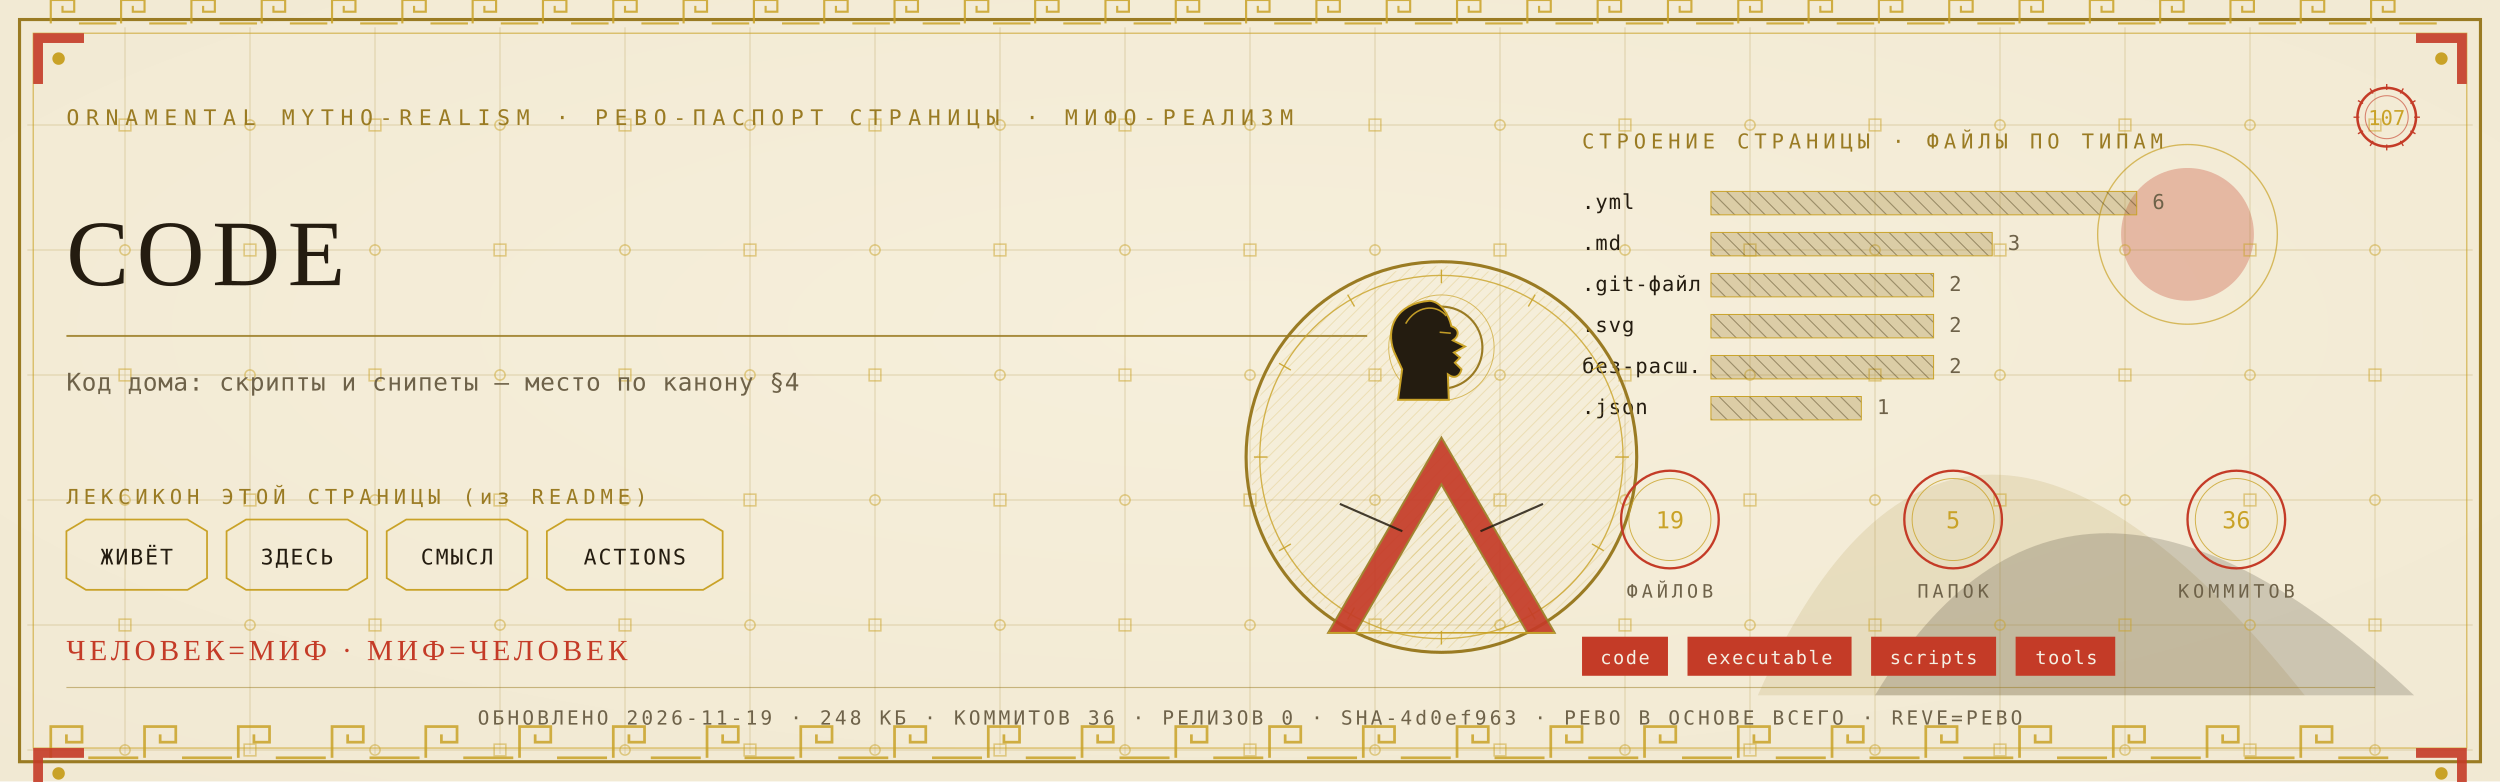
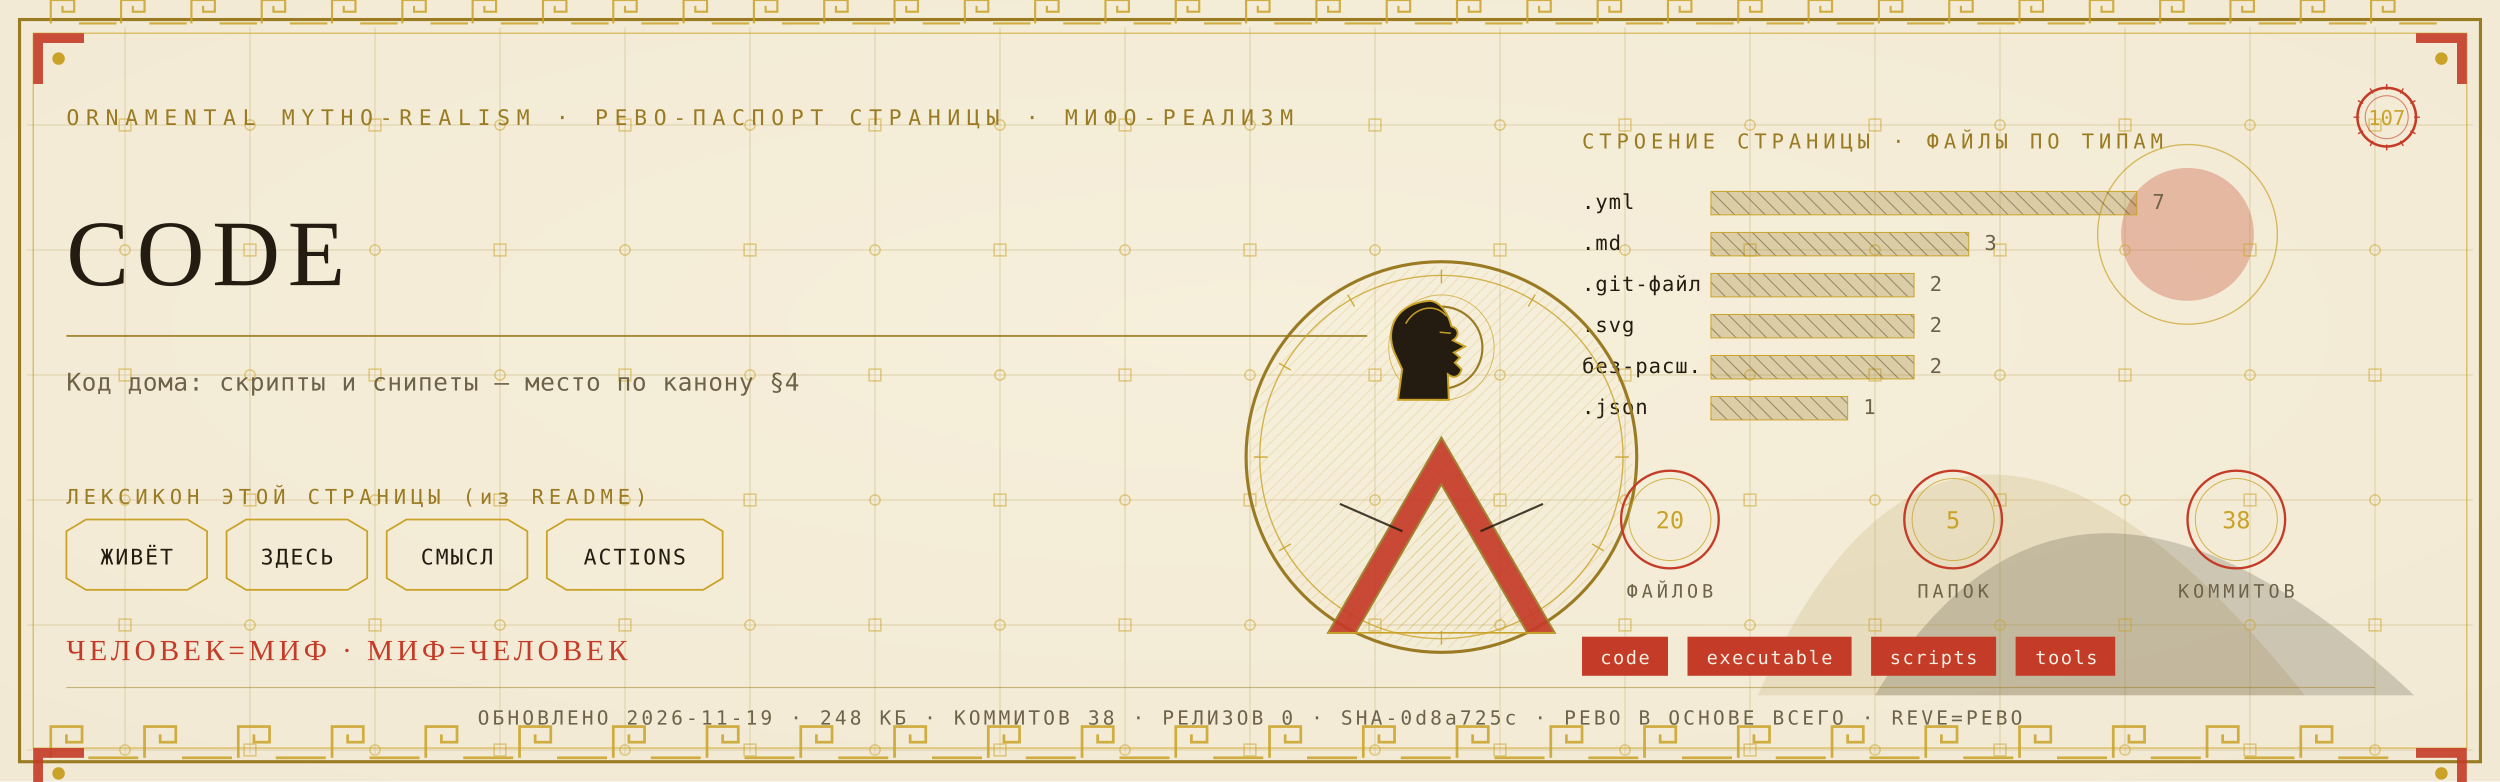
<svg xmlns="http://www.w3.org/2000/svg" viewBox="0 0 1280 400" width="1280" height="400">
  <defs>
    <radialGradient id="rp107" cx="0.5" cy="0.42" r="1.1">
      <stop offset="0" stop-color="#F6EFDC" />
      <stop offset="1" stop-color="#EFE6CF" />
    </radialGradient>
    <pattern id="hatchm" width="4.2" height="4.2" patternUnits="userSpaceOnUse" patternTransform="rotate(45)">
      <rect width="4.2" height="4.2" fill="none" />
      <line x1="0" y1="0" x2="0" y2="4.2" stroke="#C9A227" stroke-width="0.5" />
    </pattern>
    <pattern id="hatchv" width="5.5" height="5.5" patternUnits="userSpaceOnUse" patternTransform="rotate(-45)">
      <rect width="5.5" height="5.5" fill="none" />
      <line x1="0" y1="0" x2="0" y2="5.5" stroke="#241C10" stroke-width="0.5" />
    </pattern>
  </defs>
  <rect width="1280" height="400" fill="#EFE6CF" />
  <rect width="1280" height="400" fill="url(#rp107)" opacity="0.94" />
  <path d="M 900 356 Q 1000 130 1180 356 Z" fill="#9A7B23" opacity="0.14" />
  <path d="M 960 356 Q 1060 190 1236 356 Z" fill="#241C10" opacity="0.18" />
  <circle cx="1120" cy="120" r="34" fill="#C43B27" opacity="0.30" />
  <circle cx="1120" cy="120" r="46" fill="none" stroke="#C9A227" stroke-width="0.7" opacity="0.7" />
  <g stroke="#9A7B23" stroke-width="0.45" opacity="0.30">
    <line x1="64" y1="14" x2="64" y2="386" />
    <line x1="128" y1="14" x2="128" y2="386" />
    <line x1="192" y1="14" x2="192" y2="386" />
    <line x1="256" y1="14" x2="256" y2="386" />
    <line x1="320" y1="14" x2="320" y2="386" />
    <line x1="384" y1="14" x2="384" y2="386" />
    <line x1="448" y1="14" x2="448" y2="386" />
    <line x1="512" y1="14" x2="512" y2="386" />
    <line x1="576" y1="14" x2="576" y2="386" />
    <line x1="640" y1="14" x2="640" y2="386" />
    <line x1="704" y1="14" x2="704" y2="386" />
    <line x1="768" y1="14" x2="768" y2="386" />
    <line x1="832" y1="14" x2="832" y2="386" />
    <line x1="896" y1="14" x2="896" y2="386" />
    <line x1="960" y1="14" x2="960" y2="386" />
    <line x1="1024" y1="14" x2="1024" y2="386" />
    <line x1="1088" y1="14" x2="1088" y2="386" />
    <line x1="1152" y1="14" x2="1152" y2="386" />
    <line x1="1216" y1="14" x2="1216" y2="386" />
    <line x1="14" y1="64" x2="1266" y2="64" />
    <line x1="14" y1="128" x2="1266" y2="128" />
    <line x1="14" y1="192" x2="1266" y2="192" />
    <line x1="14" y1="256" x2="1266" y2="256" />
    <line x1="14" y1="320" x2="1266" y2="320" />
    <line x1="14" y1="384" x2="1266" y2="384" />
  </g>
  <g fill="none" stroke="#C9A227" stroke-width="0.8" opacity="0.5">
    <rect x="61" y="61" width="6" height="6" />
    <circle cx="64" cy="128" r="2.6" />
    <rect x="61" y="189" width="6" height="6" />
    <circle cx="64" cy="256" r="2.6" />
    <rect x="61" y="317" width="6" height="6" />
    <circle cx="64" cy="384" r="2.6" />
    <circle cx="128" cy="64" r="2.6" />
    <rect x="125" y="125" width="6" height="6" />
    <circle cx="128" cy="192" r="2.6" />
    <rect x="125" y="253" width="6" height="6" />
    <circle cx="128" cy="320" r="2.6" />
    <rect x="125" y="381" width="6" height="6" />
    <rect x="189" y="61" width="6" height="6" />
    <circle cx="192" cy="128" r="2.6" />
    <rect x="189" y="189" width="6" height="6" />
    <circle cx="192" cy="256" r="2.6" />
    <rect x="189" y="317" width="6" height="6" />
    <circle cx="192" cy="384" r="2.6" />
    <circle cx="256" cy="64" r="2.6" />
    <rect x="253" y="125" width="6" height="6" />
    <circle cx="256" cy="192" r="2.6" />
    <rect x="253" y="253" width="6" height="6" />
    <circle cx="256" cy="320" r="2.6" />
    <rect x="253" y="381" width="6" height="6" />
    <rect x="317" y="61" width="6" height="6" />
    <circle cx="320" cy="128" r="2.6" />
    <rect x="317" y="189" width="6" height="6" />
    <circle cx="320" cy="256" r="2.6" />
    <rect x="317" y="317" width="6" height="6" />
    <circle cx="320" cy="384" r="2.6" />
    <circle cx="384" cy="64" r="2.6" />
    <rect x="381" y="125" width="6" height="6" />
    <circle cx="384" cy="192" r="2.6" />
    <rect x="381" y="253" width="6" height="6" />
    <circle cx="384" cy="320" r="2.6" />
    <rect x="381" y="381" width="6" height="6" />
    <rect x="445" y="61" width="6" height="6" />
    <circle cx="448" cy="128" r="2.6" />
    <rect x="445" y="189" width="6" height="6" />
    <circle cx="448" cy="256" r="2.6" />
    <rect x="445" y="317" width="6" height="6" />
    <circle cx="448" cy="384" r="2.6" />
    <circle cx="512" cy="64" r="2.6" />
    <rect x="509" y="125" width="6" height="6" />
    <circle cx="512" cy="192" r="2.6" />
    <rect x="509" y="253" width="6" height="6" />
    <circle cx="512" cy="320" r="2.6" />
    <rect x="509" y="381" width="6" height="6" />
    <rect x="573" y="61" width="6" height="6" />
    <circle cx="576" cy="128" r="2.6" />
    <rect x="573" y="189" width="6" height="6" />
    <circle cx="576" cy="256" r="2.6" />
    <rect x="573" y="317" width="6" height="6" />
    <circle cx="576" cy="384" r="2.6" />
    <circle cx="640" cy="64" r="2.6" />
    <rect x="637" y="125" width="6" height="6" />
    <circle cx="640" cy="192" r="2.6" />
    <rect x="637" y="253" width="6" height="6" />
    <circle cx="640" cy="320" r="2.6" />
    <rect x="637" y="381" width="6" height="6" />
    <rect x="701" y="61" width="6" height="6" />
    <circle cx="704" cy="128" r="2.6" />
    <rect x="701" y="189" width="6" height="6" />
    <circle cx="704" cy="256" r="2.6" />
    <rect x="701" y="317" width="6" height="6" />
    <circle cx="704" cy="384" r="2.6" />
    <circle cx="768" cy="64" r="2.6" />
    <rect x="765" y="125" width="6" height="6" />
    <circle cx="768" cy="192" r="2.6" />
    <rect x="765" y="253" width="6" height="6" />
    <circle cx="768" cy="320" r="2.6" />
    <rect x="765" y="381" width="6" height="6" />
    <rect x="829" y="61" width="6" height="6" />
    <circle cx="832" cy="128" r="2.6" />
    <rect x="829" y="189" width="6" height="6" />
    <circle cx="832" cy="256" r="2.6" />
    <rect x="829" y="317" width="6" height="6" />
    <circle cx="832" cy="384" r="2.6" />
    <circle cx="896" cy="64" r="2.6" />
    <rect x="893" y="125" width="6" height="6" />
    <circle cx="896" cy="192" r="2.6" />
    <rect x="893" y="253" width="6" height="6" />
    <circle cx="896" cy="320" r="2.6" />
    <rect x="893" y="381" width="6" height="6" />
    <rect x="957" y="61" width="6" height="6" />
    <circle cx="960" cy="128" r="2.6" />
    <rect x="957" y="189" width="6" height="6" />
    <circle cx="960" cy="256" r="2.6" />
    <rect x="957" y="317" width="6" height="6" />
    <circle cx="960" cy="384" r="2.6" />
    <circle cx="1024" cy="64" r="2.6" />
    <rect x="1021" y="125" width="6" height="6" />
    <circle cx="1024" cy="192" r="2.6" />
    <rect x="1021" y="253" width="6" height="6" />
    <circle cx="1024" cy="320" r="2.6" />
    <rect x="1021" y="381" width="6" height="6" />
    <rect x="1085" y="61" width="6" height="6" />
    <circle cx="1088" cy="128" r="2.6" />
    <rect x="1085" y="189" width="6" height="6" />
    <circle cx="1088" cy="256" r="2.6" />
    <rect x="1085" y="317" width="6" height="6" />
    <circle cx="1088" cy="384" r="2.6" />
    <circle cx="1152" cy="64" r="2.6" />
    <rect x="1149" y="125" width="6" height="6" />
    <circle cx="1152" cy="192" r="2.6" />
    <rect x="1149" y="253" width="6" height="6" />
    <circle cx="1152" cy="320" r="2.6" />
    <rect x="1149" y="381" width="6" height="6" />
    <rect x="1213" y="61" width="6" height="6" />
    <circle cx="1216" cy="128" r="2.6" />
    <rect x="1213" y="189" width="6" height="6" />
    <circle cx="1216" cy="256" r="2.6" />
    <rect x="1213" y="317" width="6" height="6" />
    <circle cx="1216" cy="384" r="2.6" />
  </g>
  <rect x="10" y="10" width="1260" height="380" fill="none" stroke="#9A7B23" stroke-width="1.6" />
  <rect x="17" y="17" width="1246" height="366" fill="none" stroke="#C9A227" stroke-width="0.6" opacity="0.75" />
  <g fill="none" stroke="#C9A227" stroke-width="1.4" opacity="0.85">
    <path d="M 26 388 L 26 372 L 42 372 L 42 380.0 L 34.0 380.0 L 34.0 376.0" />
    <line x1="45.2" y1="388" x2="70.8" y2="388" />
    <path d="M 74 388 L 74 372 L 90 372 L 90 380.0 L 82.0 380.0 L 82.0 376.0" />
    <line x1="93.2" y1="388" x2="118.8" y2="388" />
    <path d="M 122 388 L 122 372 L 138 372 L 138 380.0 L 130.0 380.0 L 130.0 376.0" />
    <line x1="141.2" y1="388" x2="166.8" y2="388" />
    <path d="M 170 388 L 170 372 L 186 372 L 186 380.0 L 178.0 380.0 L 178.0 376.0" />
    <line x1="189.2" y1="388" x2="214.8" y2="388" />
    <path d="M 218 388 L 218 372 L 234 372 L 234 380.0 L 226.0 380.0 L 226.0 376.0" />
    <line x1="237.2" y1="388" x2="262.8" y2="388" />
    <path d="M 266 388 L 266 372 L 282 372 L 282 380.0 L 274.0 380.0 L 274.0 376.0" />
    <line x1="285.2" y1="388" x2="310.8" y2="388" />
    <path d="M 314 388 L 314 372 L 330 372 L 330 380.0 L 322.0 380.0 L 322.0 376.0" />
    <line x1="333.2" y1="388" x2="358.8" y2="388" />
    <path d="M 362 388 L 362 372 L 378 372 L 378 380.0 L 370.0 380.0 L 370.0 376.0" />
    <line x1="381.2" y1="388" x2="406.8" y2="388" />
    <path d="M 410 388 L 410 372 L 426 372 L 426 380.0 L 418.0 380.0 L 418.0 376.0" />
    <line x1="429.2" y1="388" x2="454.8" y2="388" />
    <path d="M 458 388 L 458 372 L 474 372 L 474 380.0 L 466.0 380.0 L 466.0 376.0" />
    <line x1="477.2" y1="388" x2="502.8" y2="388" />
    <path d="M 506 388 L 506 372 L 522 372 L 522 380.0 L 514.0 380.0 L 514.0 376.0" />
    <line x1="525.2" y1="388" x2="550.8" y2="388" />
    <path d="M 554 388 L 554 372 L 570 372 L 570 380.0 L 562.0 380.0 L 562.0 376.0" />
    <line x1="573.2" y1="388" x2="598.8" y2="388" />
    <path d="M 602 388 L 602 372 L 618 372 L 618 380.0 L 610.0 380.0 L 610.0 376.0" />
    <line x1="621.2" y1="388" x2="646.8" y2="388" />
    <path d="M 650 388 L 650 372 L 666 372 L 666 380.0 L 658.0 380.0 L 658.0 376.0" />
    <line x1="669.2" y1="388" x2="694.8" y2="388" />
    <path d="M 698 388 L 698 372 L 714 372 L 714 380.0 L 706.0 380.0 L 706.0 376.0" />
    <line x1="717.2" y1="388" x2="742.8" y2="388" />
    <path d="M 746 388 L 746 372 L 762 372 L 762 380.0 L 754.0 380.0 L 754.0 376.0" />
    <line x1="765.2" y1="388" x2="790.8" y2="388" />
    <path d="M 794 388 L 794 372 L 810 372 L 810 380.0 L 802.0 380.0 L 802.0 376.0" />
    <line x1="813.2" y1="388" x2="838.8" y2="388" />
    <path d="M 842 388 L 842 372 L 858 372 L 858 380.0 L 850.0 380.0 L 850.0 376.0" />
    <line x1="861.2" y1="388" x2="886.8" y2="388" />
    <path d="M 890 388 L 890 372 L 906 372 L 906 380.0 L 898.0 380.0 L 898.0 376.0" />
    <line x1="909.2" y1="388" x2="934.8" y2="388" />
    <path d="M 938 388 L 938 372 L 954 372 L 954 380.0 L 946.0 380.0 L 946.0 376.0" />
    <line x1="957.2" y1="388" x2="982.8" y2="388" />
    <path d="M 986 388 L 986 372 L 1002 372 L 1002 380.0 L 994.0 380.0 L 994.0 376.0" />
    <line x1="1005.2" y1="388" x2="1030.8" y2="388" />
    <path d="M 1034 388 L 1034 372 L 1050 372 L 1050 380.0 L 1042.0 380.0 L 1042.0 376.0" />
    <line x1="1053.2" y1="388" x2="1078.8" y2="388" />
    <path d="M 1082 388 L 1082 372 L 1098 372 L 1098 380.0 L 1090.0 380.0 L 1090.0 376.0" />
    <line x1="1101.2" y1="388" x2="1126.8" y2="388" />
    <path d="M 1130 388 L 1130 372 L 1146 372 L 1146 380.0 L 1138.0 380.0 L 1138.0 376.0" />
    <line x1="1149.2" y1="388" x2="1174.8" y2="388" />
    <path d="M 1178 388 L 1178 372 L 1194 372 L 1194 380.0 L 1186.0 380.0 L 1186.0 376.0" />
    <line x1="1197.2" y1="388" x2="1222.8" y2="388" />
  </g>
  <g fill="none" stroke="#C9A227" stroke-width="1.1" opacity="0.85">
    <path d="M 26 12 L 26 0 L 38 0 L 38 6.0 L 32.0 6.0 L 32.0 3.0" />
    <line x1="40.4" y1="12" x2="59.6" y2="12" />
    <path d="M 62 12 L 62 0 L 74 0 L 74 6.0 L 68.0 6.0 L 68.0 3.0" />
    <line x1="76.4" y1="12" x2="95.6" y2="12" />
    <path d="M 98 12 L 98 0 L 110 0 L 110 6.0 L 104.0 6.0 L 104.0 3.0" />
    <line x1="112.4" y1="12" x2="131.6" y2="12" />
    <path d="M 134 12 L 134 0 L 146 0 L 146 6.0 L 140.0 6.0 L 140.0 3.0" />
    <line x1="148.4" y1="12" x2="167.6" y2="12" />
    <path d="M 170 12 L 170 0 L 182 0 L 182 6.0 L 176.0 6.0 L 176.0 3.0" />
    <line x1="184.4" y1="12" x2="203.6" y2="12" />
    <path d="M 206 12 L 206 0 L 218 0 L 218 6.0 L 212.0 6.0 L 212.0 3.0" />
    <line x1="220.4" y1="12" x2="239.6" y2="12" />
    <path d="M 242 12 L 242 0 L 254 0 L 254 6.0 L 248.0 6.0 L 248.0 3.0" />
    <line x1="256.4" y1="12" x2="275.6" y2="12" />
    <path d="M 278 12 L 278 0 L 290 0 L 290 6.0 L 284.0 6.0 L 284.0 3.0" />
    <line x1="292.4" y1="12" x2="311.6" y2="12" />
    <path d="M 314 12 L 314 0 L 326 0 L 326 6.0 L 320.0 6.0 L 320.0 3.0" />
    <line x1="328.4" y1="12" x2="347.6" y2="12" />
    <path d="M 350 12 L 350 0 L 362 0 L 362 6.0 L 356.0 6.0 L 356.0 3.0" />
    <line x1="364.4" y1="12" x2="383.6" y2="12" />
    <path d="M 386 12 L 386 0 L 398 0 L 398 6.0 L 392.0 6.0 L 392.0 3.0" />
    <line x1="400.4" y1="12" x2="419.6" y2="12" />
    <path d="M 422 12 L 422 0 L 434 0 L 434 6.0 L 428.0 6.0 L 428.0 3.0" />
    <line x1="436.4" y1="12" x2="455.6" y2="12" />
    <path d="M 458 12 L 458 0 L 470 0 L 470 6.0 L 464.0 6.0 L 464.0 3.0" />
    <line x1="472.4" y1="12" x2="491.6" y2="12" />
    <path d="M 494 12 L 494 0 L 506 0 L 506 6.0 L 500.0 6.0 L 500.0 3.0" />
    <line x1="508.4" y1="12" x2="527.6" y2="12" />
    <path d="M 530 12 L 530 0 L 542 0 L 542 6.0 L 536.0 6.0 L 536.0 3.0" />
    <line x1="544.4" y1="12" x2="563.6" y2="12" />
    <path d="M 566 12 L 566 0 L 578 0 L 578 6.0 L 572.0 6.0 L 572.0 3.0" />
    <line x1="580.4" y1="12" x2="599.6" y2="12" />
    <path d="M 602 12 L 602 0 L 614 0 L 614 6.0 L 608.0 6.0 L 608.0 3.0" />
    <line x1="616.4" y1="12" x2="635.6" y2="12" />
    <path d="M 638 12 L 638 0 L 650 0 L 650 6.0 L 644.0 6.0 L 644.0 3.0" />
    <line x1="652.4" y1="12" x2="671.6" y2="12" />
    <path d="M 674 12 L 674 0 L 686 0 L 686 6.0 L 680.0 6.0 L 680.0 3.0" />
    <line x1="688.4" y1="12" x2="707.6" y2="12" />
    <path d="M 710 12 L 710 0 L 722 0 L 722 6.0 L 716.0 6.0 L 716.0 3.0" />
    <line x1="724.4" y1="12" x2="743.6" y2="12" />
    <path d="M 746 12 L 746 0 L 758 0 L 758 6.0 L 752.0 6.0 L 752.0 3.0" />
    <line x1="760.4" y1="12" x2="779.6" y2="12" />
    <path d="M 782 12 L 782 0 L 794 0 L 794 6.0 L 788.0 6.0 L 788.0 3.0" />
    <line x1="796.4" y1="12" x2="815.6" y2="12" />
    <path d="M 818 12 L 818 0 L 830 0 L 830 6.0 L 824.0 6.0 L 824.0 3.0" />
    <line x1="832.4" y1="12" x2="851.6" y2="12" />
    <path d="M 854 12 L 854 0 L 866 0 L 866 6.0 L 860.0 6.0 L 860.0 3.0" />
    <line x1="868.4" y1="12" x2="887.6" y2="12" />
    <path d="M 890 12 L 890 0 L 902 0 L 902 6.0 L 896.0 6.0 L 896.0 3.0" />
    <line x1="904.4" y1="12" x2="923.6" y2="12" />
    <path d="M 926 12 L 926 0 L 938 0 L 938 6.0 L 932.0 6.0 L 932.0 3.0" />
    <line x1="940.4" y1="12" x2="959.6" y2="12" />
    <path d="M 962 12 L 962 0 L 974 0 L 974 6.0 L 968.0 6.0 L 968.0 3.0" />
    <line x1="976.4" y1="12" x2="995.6" y2="12" />
    <path d="M 998 12 L 998 0 L 1010 0 L 1010 6.0 L 1004.0 6.0 L 1004.0 3.0" />
    <line x1="1012.4" y1="12" x2="1031.6" y2="12" />
    <path d="M 1034 12 L 1034 0 L 1046 0 L 1046 6.0 L 1040.0 6.0 L 1040.0 3.0" />
    <line x1="1048.4" y1="12" x2="1067.6" y2="12" />
    <path d="M 1070 12 L 1070 0 L 1082 0 L 1082 6.0 L 1076.0 6.0 L 1076.0 3.0" />
    <line x1="1084.4" y1="12" x2="1103.6" y2="12" />
    <path d="M 1106 12 L 1106 0 L 1118 0 L 1118 6.0 L 1112.0 6.0 L 1112.0 3.0" />
    <line x1="1120.4" y1="12" x2="1139.6" y2="12" />
    <path d="M 1142 12 L 1142 0 L 1154 0 L 1154 6.0 L 1148.0 6.0 L 1148.0 3.0" />
    <line x1="1156.4" y1="12" x2="1175.6" y2="12" />
    <path d="M 1178 12 L 1178 0 L 1190 0 L 1190 6.0 L 1184.0 6.0 L 1184.0 3.0" />
    <line x1="1192.4" y1="12" x2="1211.6" y2="12" />
    <path d="M 1214 12 L 1214 0 L 1226 0 L 1226 6.0 L 1220.0 6.0 L 1220.0 3.0" />
    <line x1="1228.4" y1="12" x2="1247.6" y2="12" />
  </g>
  <g transform="translate(17,17) scale(1,1)">
    <path d="M 0 0 L 26 0 L 26 5 L 5 5 L 5 26 L 0 26 Z" fill="#C43B27" opacity="0.9" />
    <circle cx="13" cy="13" r="3.2" fill="#C9A227" />
  </g>
  <g transform="translate(1263,17) scale(-1,1)">
    <path d="M 0 0 L 26 0 L 26 5 L 5 5 L 5 26 L 0 26 Z" fill="#C43B27" opacity="0.9" />
    <circle cx="13" cy="13" r="3.2" fill="#C9A227" />
  </g>
  <g transform="translate(17,383) scale(1,1)">
    <path d="M 0 0 L 26 0 L 26 5 L 5 5 L 5 26 L 0 26 Z" fill="#C43B27" opacity="0.9" />
    <circle cx="13" cy="13" r="3.2" fill="#C9A227" />
  </g>
  <g transform="translate(1263,383) scale(-1,1)">
    <path d="M 0 0 L 26 0 L 26 5 L 5 5 L 5 26 L 0 26 Z" fill="#C43B27" opacity="0.9" />
    <circle cx="13" cy="13" r="3.2" fill="#C9A227" />
  </g>
  <text x="34" y="64" font-family="'Cascadia Mono', ui-monospace, Consolas, monospace" font-size="11" fill="#9A7B23" letter-spacing="3.4">ORNAMENTAL MYTHO-REALISM · РЕВО-ПАСПОРТ СТРАНИЦЫ · МИФО-РЕАЛИЗМ</text>
  <g transform="translate(1222,60)">
    <circle r="15" fill="none" stroke="#C43B27" stroke-width="1.3" />
    <circle r="11" fill="none" stroke="#C43B27" stroke-width="0.55" opacity="0.6" />
    <text y="4" text-anchor="middle" font-family="'Cascadia Mono', ui-monospace, Consolas, monospace" font-size="10.5" fill="#C9A227">107</text>
    <g stroke="#C43B27" stroke-width="0.7">
      <line x1="0" y1="-17" x2="0" y2="-14" transform="rotate(0)" />
      <line x1="0" y1="-17" x2="0" y2="-14" transform="rotate(30)" />
      <line x1="0" y1="-17" x2="0" y2="-14" transform="rotate(60)" />
      <line x1="0" y1="-17" x2="0" y2="-14" transform="rotate(90)" />
      <line x1="0" y1="-17" x2="0" y2="-14" transform="rotate(120)" />
      <line x1="0" y1="-17" x2="0" y2="-14" transform="rotate(150)" />
      <line x1="0" y1="-17" x2="0" y2="-14" transform="rotate(180)" />
      <line x1="0" y1="-17" x2="0" y2="-14" transform="rotate(210)" />
      <line x1="0" y1="-17" x2="0" y2="-14" transform="rotate(240)" />
      <line x1="0" y1="-17" x2="0" y2="-14" transform="rotate(270)" />
      <line x1="0" y1="-17" x2="0" y2="-14" transform="rotate(300)" />
      <line x1="0" y1="-17" x2="0" y2="-14" transform="rotate(330)" />
    </g>
  </g>
  <text x="34" y="146" font-family="Georgia, 'Times New Roman', serif" font-size="48.0" fill="#241C10" letter-spacing="4">CODE</text>
  <line x1="34" y1="172" x2="700" y2="172" stroke="#9A7B23" stroke-width="1" opacity="0.85" />
  <text x="34" y="200" font-family="'Cascadia Mono', ui-monospace, Consolas, monospace" font-size="12.5" fill="#6E6249" letter-spacing="0.3">Код дома: скрипты и снипеты — место по канону §4</text>
  <text x="34" y="258" font-family="'Cascadia Mono', ui-monospace, Consolas, monospace" font-size="10.5" fill="#9A7B23" letter-spacing="2.5">ЛЕКСИКОН ЭТОЙ СТРАНИЦЫ (из README)</text>
  <path d="M 34 272 L 44 266 L 96 266 L 106 272 L 106 296 L 96 302 L 44 302 L 34 296 Z" fill="none" stroke="#C9A227" stroke-width="0.9" />
  <text x="70" y="289" text-anchor="middle" font-family="'Cascadia Mono', ui-monospace, Consolas, monospace" font-size="11" fill="#241C10" letter-spacing="1">ЖИВЁТ</text>
  <path d="M 116 272 L 126 266 L 178 266 L 188 272 L 188 296 L 178 302 L 126 302 L 116 296 Z" fill="none" stroke="#C9A227" stroke-width="0.9" />
  <text x="152" y="289" text-anchor="middle" font-family="'Cascadia Mono', ui-monospace, Consolas, monospace" font-size="11" fill="#241C10" letter-spacing="1">ЗДЕСЬ</text>
  <path d="M 198 272 L 208 266 L 260 266 L 270 272 L 270 296 L 260 302 L 208 302 L 198 296 Z" fill="none" stroke="#C9A227" stroke-width="0.9" />
  <text x="234" y="289" text-anchor="middle" font-family="'Cascadia Mono', ui-monospace, Consolas, monospace" font-size="11" fill="#241C10" letter-spacing="1">СМЫСЛ</text>
  <path d="M 280 272 L 290 266 L 360 266 L 370 272 L 370 296 L 360 302 L 290 302 L 280 296 Z" fill="none" stroke="#C9A227" stroke-width="0.9" />
  <text x="325" y="289" text-anchor="middle" font-family="'Cascadia Mono', ui-monospace, Consolas, monospace" font-size="11" fill="#241C10" letter-spacing="1">ACTIONS</text>
  <text x="810" y="76" font-family="'Cascadia Mono', ui-monospace, Consolas, monospace" font-size="10.5" fill="#9A7B23" letter-spacing="2.5">СТРОЕНИЕ СТРАНИЦЫ · ФАЙЛЫ ПО ТИПАМ</text>
  <text x="810" y="107" font-family="'Cascadia Mono', ui-monospace, Consolas, monospace" font-size="10.5" fill="#241C10" letter-spacing="0.5">.yml</text>
  <rect x="876" y="98" width="218" height="12" fill="url(#hatchv)" opacity="0.9" />
  <rect x="876" y="98" width="218" height="12" fill="#9A7B23" opacity="0.28" />
  <rect x="876" y="98" width="218" height="12" fill="none" stroke="#C9A227" stroke-width="0.5" />
-   <text x="1102" y="107" font-family="'Cascadia Mono', ui-monospace, Consolas, monospace" font-size="10.5" fill="#6E6249">6</text>
+   <text x="1102" y="107" font-family="'Cascadia Mono', ui-monospace, Consolas, monospace" font-size="10.5" fill="#6E6249">7</text>
  <text x="810" y="128" font-family="'Cascadia Mono', ui-monospace, Consolas, monospace" font-size="10.5" fill="#241C10" letter-spacing="0.5">.md</text>
-   <rect x="876" y="119" width="144" height="12" fill="url(#hatchv)" opacity="0.9" />
-   <rect x="876" y="119" width="144" height="12" fill="#9A7B23" opacity="0.28" />
-   <rect x="876" y="119" width="144" height="12" fill="none" stroke="#C9A227" stroke-width="0.5" />
-   <text x="1028" y="128" font-family="'Cascadia Mono', ui-monospace, Consolas, monospace" font-size="10.5" fill="#6E6249">3</text>
+   <rect x="876" y="119" width="132" height="12" fill="url(#hatchv)" opacity="0.9" />
+   <rect x="876" y="119" width="132" height="12" fill="#9A7B23" opacity="0.28" />
+   <rect x="876" y="119" width="132" height="12" fill="none" stroke="#C9A227" stroke-width="0.5" />
+   <text x="1016" y="128" font-family="'Cascadia Mono', ui-monospace, Consolas, monospace" font-size="10.5" fill="#6E6249">3</text>
  <text x="810" y="149" font-family="'Cascadia Mono', ui-monospace, Consolas, monospace" font-size="10.5" fill="#241C10" letter-spacing="0.5">.git-файл</text>
-   <rect x="876" y="140" width="114" height="12" fill="url(#hatchv)" opacity="0.9" />
-   <rect x="876" y="140" width="114" height="12" fill="#9A7B23" opacity="0.28" />
-   <rect x="876" y="140" width="114" height="12" fill="none" stroke="#C9A227" stroke-width="0.5" />
-   <text x="998" y="149" font-family="'Cascadia Mono', ui-monospace, Consolas, monospace" font-size="10.5" fill="#6E6249">2</text>
+   <rect x="876" y="140" width="104" height="12" fill="url(#hatchv)" opacity="0.9" />
+   <rect x="876" y="140" width="104" height="12" fill="#9A7B23" opacity="0.28" />
+   <rect x="876" y="140" width="104" height="12" fill="none" stroke="#C9A227" stroke-width="0.5" />
+   <text x="988" y="149" font-family="'Cascadia Mono', ui-monospace, Consolas, monospace" font-size="10.5" fill="#6E6249">2</text>
  <text x="810" y="170" font-family="'Cascadia Mono', ui-monospace, Consolas, monospace" font-size="10.5" fill="#241C10" letter-spacing="0.5">.svg</text>
-   <rect x="876" y="161" width="114" height="12" fill="url(#hatchv)" opacity="0.9" />
-   <rect x="876" y="161" width="114" height="12" fill="#9A7B23" opacity="0.28" />
-   <rect x="876" y="161" width="114" height="12" fill="none" stroke="#C9A227" stroke-width="0.5" />
-   <text x="998" y="170" font-family="'Cascadia Mono', ui-monospace, Consolas, monospace" font-size="10.5" fill="#6E6249">2</text>
+   <rect x="876" y="161" width="104" height="12" fill="url(#hatchv)" opacity="0.9" />
+   <rect x="876" y="161" width="104" height="12" fill="#9A7B23" opacity="0.28" />
+   <rect x="876" y="161" width="104" height="12" fill="none" stroke="#C9A227" stroke-width="0.5" />
+   <text x="988" y="170" font-family="'Cascadia Mono', ui-monospace, Consolas, monospace" font-size="10.5" fill="#6E6249">2</text>
  <text x="810" y="191" font-family="'Cascadia Mono', ui-monospace, Consolas, monospace" font-size="10.5" fill="#241C10" letter-spacing="0.5">без-расш.</text>
-   <rect x="876" y="182" width="114" height="12" fill="url(#hatchv)" opacity="0.9" />
-   <rect x="876" y="182" width="114" height="12" fill="#9A7B23" opacity="0.28" />
-   <rect x="876" y="182" width="114" height="12" fill="none" stroke="#C9A227" stroke-width="0.5" />
-   <text x="998" y="191" font-family="'Cascadia Mono', ui-monospace, Consolas, monospace" font-size="10.5" fill="#6E6249">2</text>
+   <rect x="876" y="182" width="104" height="12" fill="url(#hatchv)" opacity="0.9" />
+   <rect x="876" y="182" width="104" height="12" fill="#9A7B23" opacity="0.28" />
+   <rect x="876" y="182" width="104" height="12" fill="none" stroke="#C9A227" stroke-width="0.5" />
+   <text x="988" y="191" font-family="'Cascadia Mono', ui-monospace, Consolas, monospace" font-size="10.5" fill="#6E6249">2</text>
  <text x="810" y="212" font-family="'Cascadia Mono', ui-monospace, Consolas, monospace" font-size="10.5" fill="#241C10" letter-spacing="0.5">.json</text>
-   <rect x="876" y="203" width="77" height="12" fill="url(#hatchv)" opacity="0.9" />
-   <rect x="876" y="203" width="77" height="12" fill="#9A7B23" opacity="0.28" />
-   <rect x="876" y="203" width="77" height="12" fill="none" stroke="#C9A227" stroke-width="0.5" />
-   <text x="961" y="212" font-family="'Cascadia Mono', ui-monospace, Consolas, monospace" font-size="10.5" fill="#6E6249">1</text>
+   <rect x="876" y="203" width="70" height="12" fill="url(#hatchv)" opacity="0.9" />
+   <rect x="876" y="203" width="70" height="12" fill="#9A7B23" opacity="0.28" />
+   <rect x="876" y="203" width="70" height="12" fill="none" stroke="#C9A227" stroke-width="0.5" />
+   <text x="954" y="212" font-family="'Cascadia Mono', ui-monospace, Consolas, monospace" font-size="10.5" fill="#6E6249">1</text>
  <g transform="translate(738,234)">
    <circle r="100" fill="none" stroke="#9A7B23" stroke-width="1.6" />
    <circle r="93" fill="none" stroke="#C9A227" stroke-width="0.7" opacity="0.8" />
    <circle r="98" fill="url(#hatchm)" opacity="0.4" />
    <g stroke="#C9A227" stroke-width="0.7" opacity="0.9">
      <line x1="0" y1="-96" x2="0" y2="-89" transform="rotate(0)" />
      <line x1="0" y1="-96" x2="0" y2="-89" transform="rotate(30)" />
      <line x1="0" y1="-96" x2="0" y2="-89" transform="rotate(60)" />
      <line x1="0" y1="-96" x2="0" y2="-89" transform="rotate(90)" />
      <line x1="0" y1="-96" x2="0" y2="-89" transform="rotate(120)" />
      <line x1="0" y1="-96" x2="0" y2="-89" transform="rotate(150)" />
      <line x1="0" y1="-96" x2="0" y2="-89" transform="rotate(180)" />
      <line x1="0" y1="-96" x2="0" y2="-89" transform="rotate(210)" />
      <line x1="0" y1="-96" x2="0" y2="-89" transform="rotate(240)" />
      <line x1="0" y1="-96" x2="0" y2="-89" transform="rotate(270)" />
      <line x1="0" y1="-96" x2="0" y2="-89" transform="rotate(300)" />
      <line x1="0" y1="-96" x2="0" y2="-89" transform="rotate(330)" />
    </g>
    <circle cy="-56" r="21" fill="none" stroke="#9A7B23" stroke-width="1.1" />
    <circle cy="-56" r="27" fill="none" stroke="#C9A227" stroke-width="0.5" opacity="0.7" />
    <path d="M -6.0 -80.0 C -23.5 -78.7 -28.7 -65.7 -24.3 -54.0 L -20.1 -44.9 L -22.2 -29.3 L 3.8 -29.3 L 3.3 -42.3 C 6.9 -39.7 9.5 -41.5 10.3 -44.9 L 6.9 -48.3 L 9.5 -50.9 L 6.4 -53.5 L 12.1 -56.6 L 5.9 -59.7 C 9.5 -62.3 9.0 -65.7 5.1 -67.0 C 3.8 -72.7 -0.1 -79.5 -6.0 -80.0 Z" fill="#241C10" stroke="#C9A227" stroke-width="1.0" />
    <g fill="none" stroke="#C9A227" stroke-width="0.8" opacity="0.95">
      <path d="M -18.3 -68.3 C -13.1 -77.4 -2.7 -78.7 2.5 -72.2" />
      <path d="M -0.9 -63.9 L 4.8 -63.4" />
    </g>
    <path d="M -58.0 90.0 L 0 -10.0 L 58.0 90.0 L 44.0 90.0 L 0 14.0 L -44.0 90.0 Z" fill="#C43B27" opacity="0.92" stroke="#9A7B23" stroke-width="1.0" />
    <path d="M -34.0 88.0 L 0 20.0 L 34.0 88.0" fill="url(#hatchm)" opacity="0.5" stroke="none" />
    <path d="M -58.0 90.0 L 58.0 90.0" fill="none" stroke="#C9A227" stroke-width="0.8" />
    <path d="M -52.0 24.0 L -20.0 38.0" fill="none" stroke="#241C10" stroke-width="1.1" opacity="0.85" />
    <path d="M 52.0 24.0 L 20.0 38.0" fill="none" stroke="#241C10" stroke-width="1.1" opacity="0.85" />
  </g>
  <g transform="translate(855,266)">
    <circle r="25" fill="none" stroke="#C43B27" stroke-width="1.2" />
    <circle r="21" fill="none" stroke="#C9A227" stroke-width="0.5" opacity="0.8" />
-     <text y="4.5" text-anchor="middle" font-family="'Cascadia Mono', ui-monospace, Consolas, monospace" font-size="12" fill="#C9A227">19</text>
+     <text y="4.5" text-anchor="middle" font-family="'Cascadia Mono', ui-monospace, Consolas, monospace" font-size="12" fill="#C9A227">20</text>
    <text y="40" text-anchor="middle" font-family="'Cascadia Mono', ui-monospace, Consolas, monospace" font-size="9.5" fill="#6E6249" letter-spacing="2">ФАЙЛОВ</text>
  </g>
  <g transform="translate(1000,266)">
    <circle r="25" fill="none" stroke="#C43B27" stroke-width="1.2" />
    <circle r="21" fill="none" stroke="#C9A227" stroke-width="0.5" opacity="0.8" />
    <text y="4.5" text-anchor="middle" font-family="'Cascadia Mono', ui-monospace, Consolas, monospace" font-size="12" fill="#C9A227">5</text>
    <text y="40" text-anchor="middle" font-family="'Cascadia Mono', ui-monospace, Consolas, monospace" font-size="9.5" fill="#6E6249" letter-spacing="2">ПАПОК</text>
  </g>
  <g transform="translate(1145,266)">
    <circle r="25" fill="none" stroke="#C43B27" stroke-width="1.2" />
    <circle r="21" fill="none" stroke="#C9A227" stroke-width="0.5" opacity="0.8" />
-     <text y="4.5" text-anchor="middle" font-family="'Cascadia Mono', ui-monospace, Consolas, monospace" font-size="12" fill="#C9A227">36</text>
+     <text y="4.5" text-anchor="middle" font-family="'Cascadia Mono', ui-monospace, Consolas, monospace" font-size="12" fill="#C9A227">38</text>
    <text y="40" text-anchor="middle" font-family="'Cascadia Mono', ui-monospace, Consolas, monospace" font-size="9.5" fill="#6E6249" letter-spacing="2">КОММИТОВ</text>
  </g>
  <rect x="810" y="326" rx="0" width="44" height="20" fill="#C43B27" />
  <text x="832" y="340" text-anchor="middle" font-family="'Cascadia Mono', ui-monospace, Consolas, monospace" font-size="9.5" fill="#F5EFE2" letter-spacing="0.8">code</text>
  <rect x="864" y="326" rx="0" width="84" height="20" fill="#C43B27" />
  <text x="906" y="340" text-anchor="middle" font-family="'Cascadia Mono', ui-monospace, Consolas, monospace" font-size="9.5" fill="#F5EFE2" letter-spacing="0.8">executable</text>
  <rect x="958" y="326" rx="0" width="64" height="20" fill="#C43B27" />
  <text x="990" y="340" text-anchor="middle" font-family="'Cascadia Mono', ui-monospace, Consolas, monospace" font-size="9.5" fill="#F5EFE2" letter-spacing="0.8">scripts</text>
  <rect x="1032" y="326" rx="0" width="51" height="20" fill="#C43B27" />
  <text x="1058" y="340" text-anchor="middle" font-family="'Cascadia Mono', ui-monospace, Consolas, monospace" font-size="9.5" fill="#F5EFE2" letter-spacing="0.8">tools</text>
  <text x="34" y="338" font-family="Georgia, 'Times New Roman', serif" font-size="15" fill="#C43B27" letter-spacing="2">ЧЕЛОВЕК=МИФ · МИФ=ЧЕЛОВЕК</text>
  <line x1="34" y1="352" x2="1216" y2="352" stroke="#9A7B23" stroke-width="0.6" opacity="0.5" />
-   <text x="640" y="371" text-anchor="middle" font-family="'Cascadia Mono', ui-monospace, Consolas, monospace" font-size="10" fill="#6E6249" letter-spacing="1.6">ОБНОВЛЕНО 2026-11-19 · 248 КБ · КОММИТОВ 36 · РЕЛИЗОВ 0 · SHA-4d0ef963 · РЕВО В ОСНОВЕ ВСЕГО · REVE=РЕВО</text>
+   <text x="640" y="371" text-anchor="middle" font-family="'Cascadia Mono', ui-monospace, Consolas, monospace" font-size="10" fill="#6E6249" letter-spacing="1.6">ОБНОВЛЕНО 2026-11-19 · 248 КБ · КОММИТОВ 38 · РЕЛИЗОВ 0 · SHA-0d8a725c · РЕВО В ОСНОВЕ ВСЕГО · REVE=РЕВО</text>
</svg>
